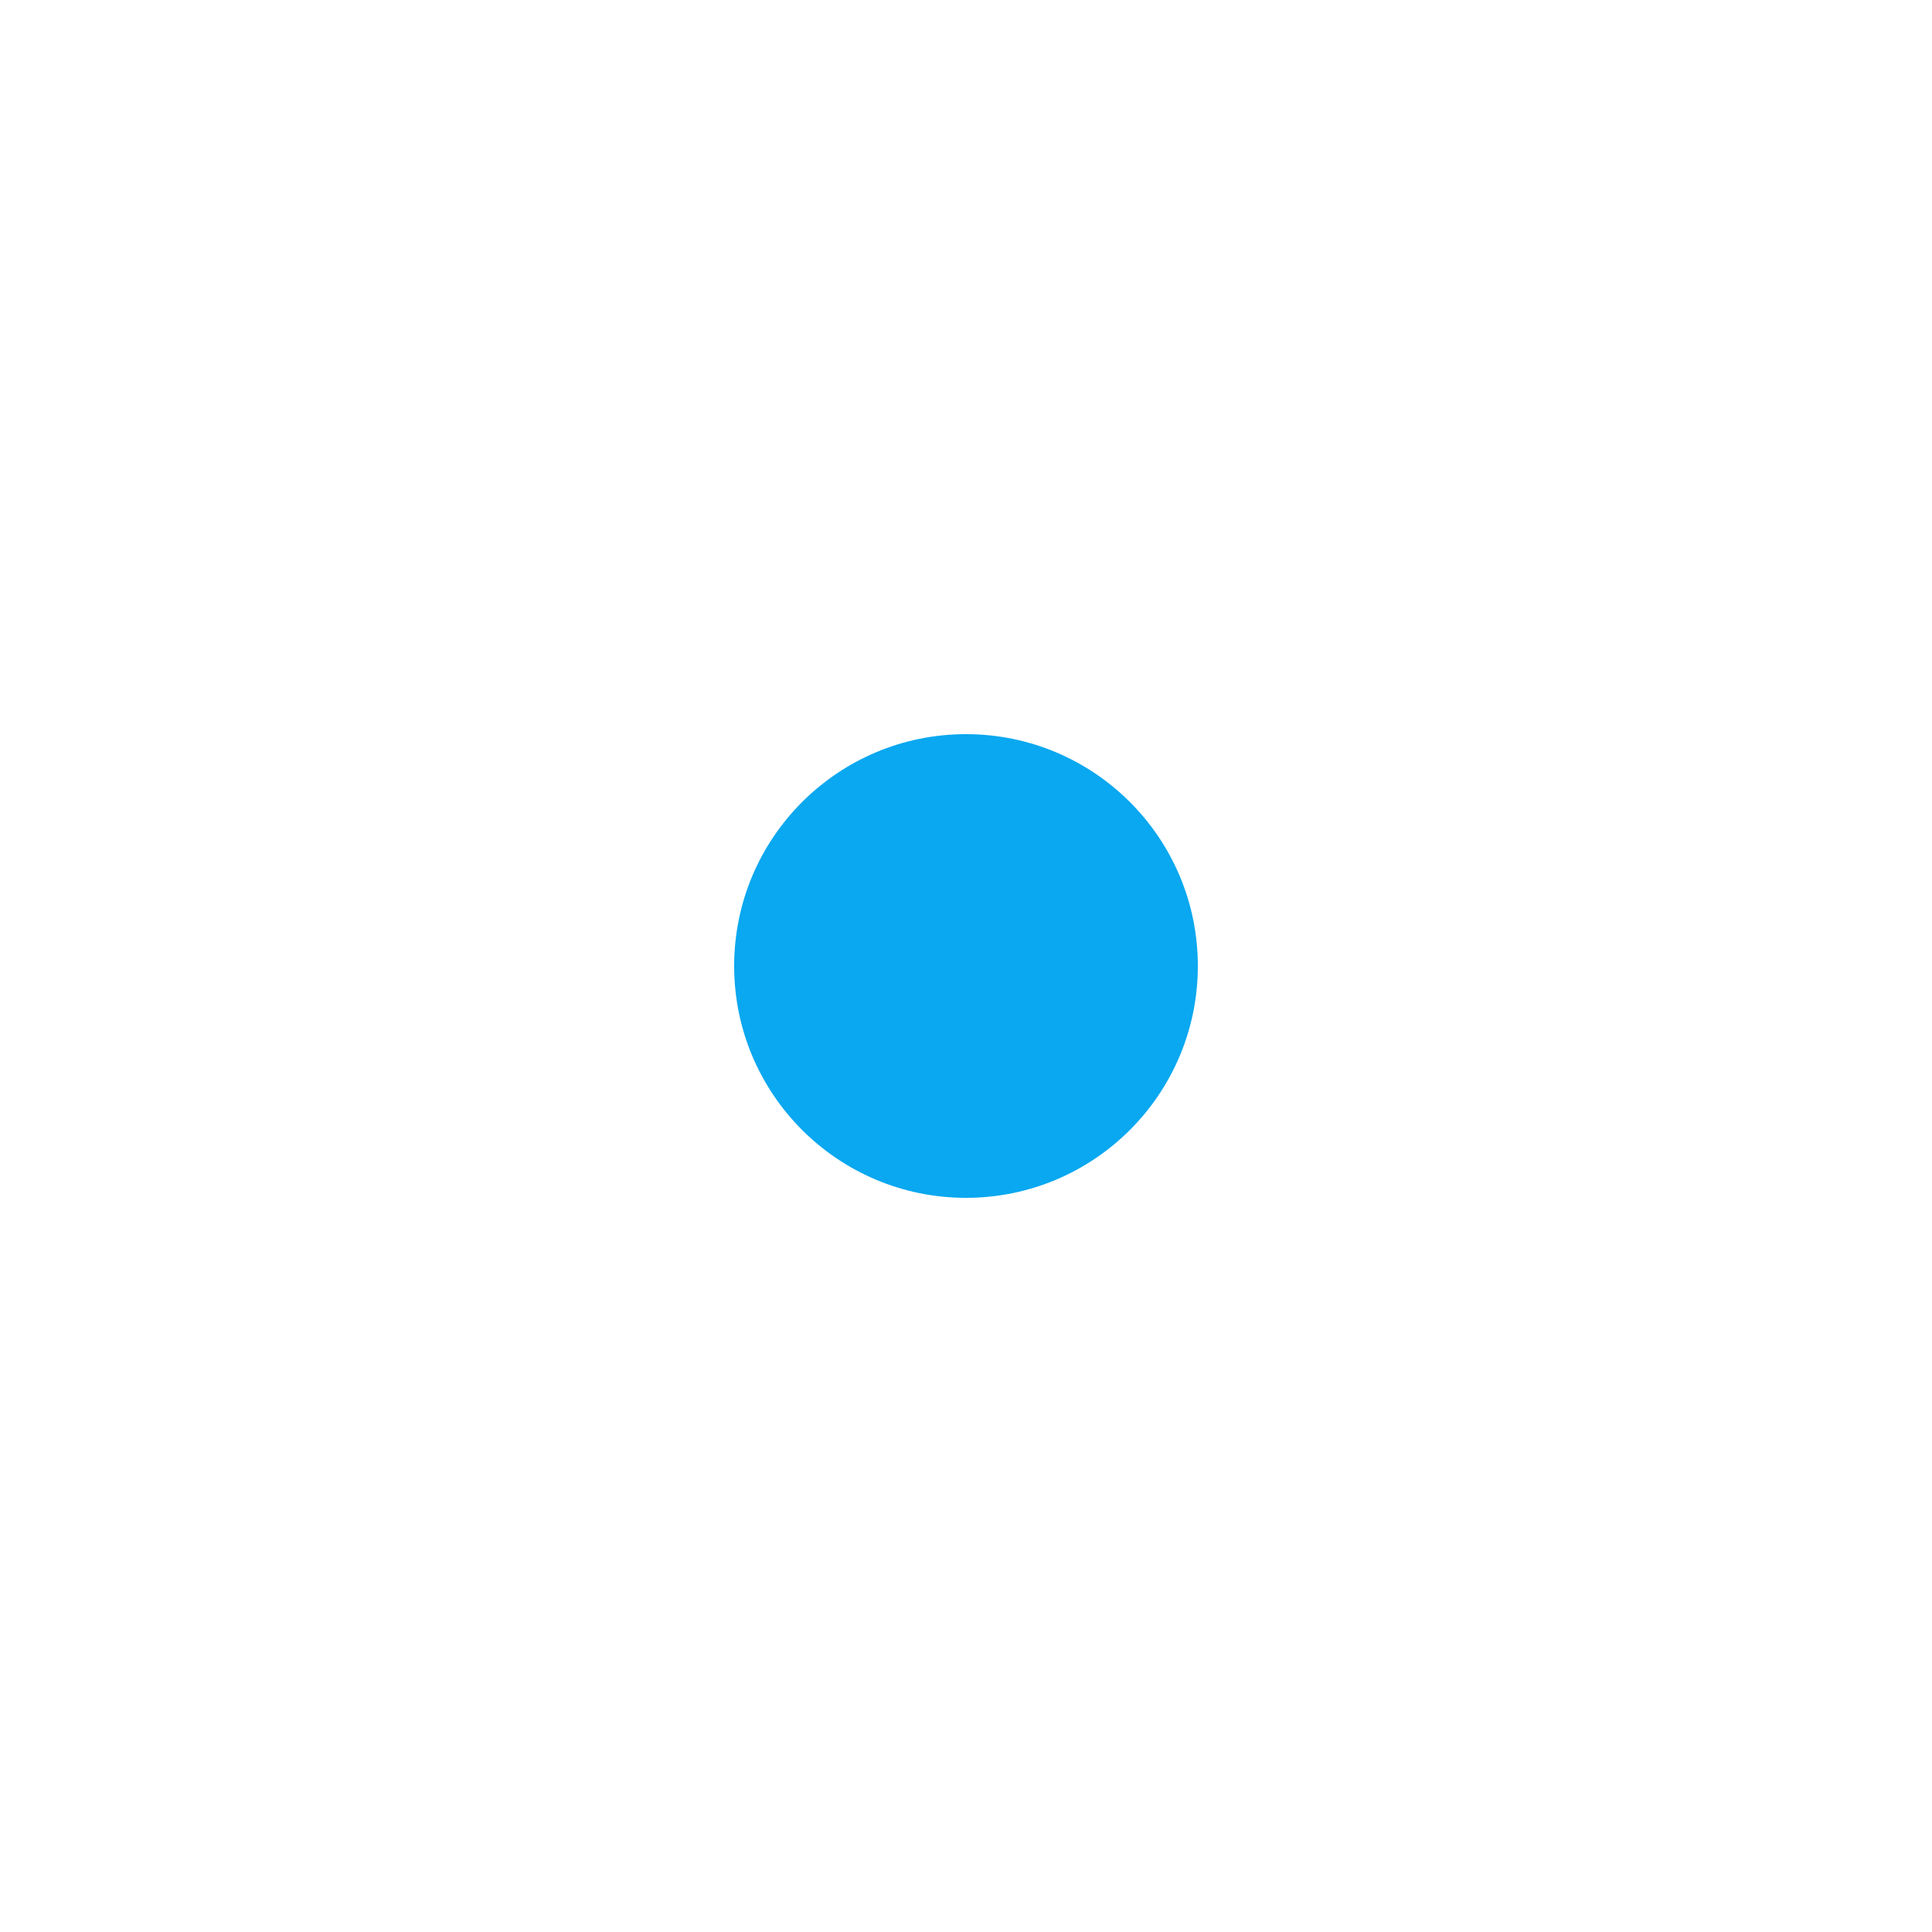
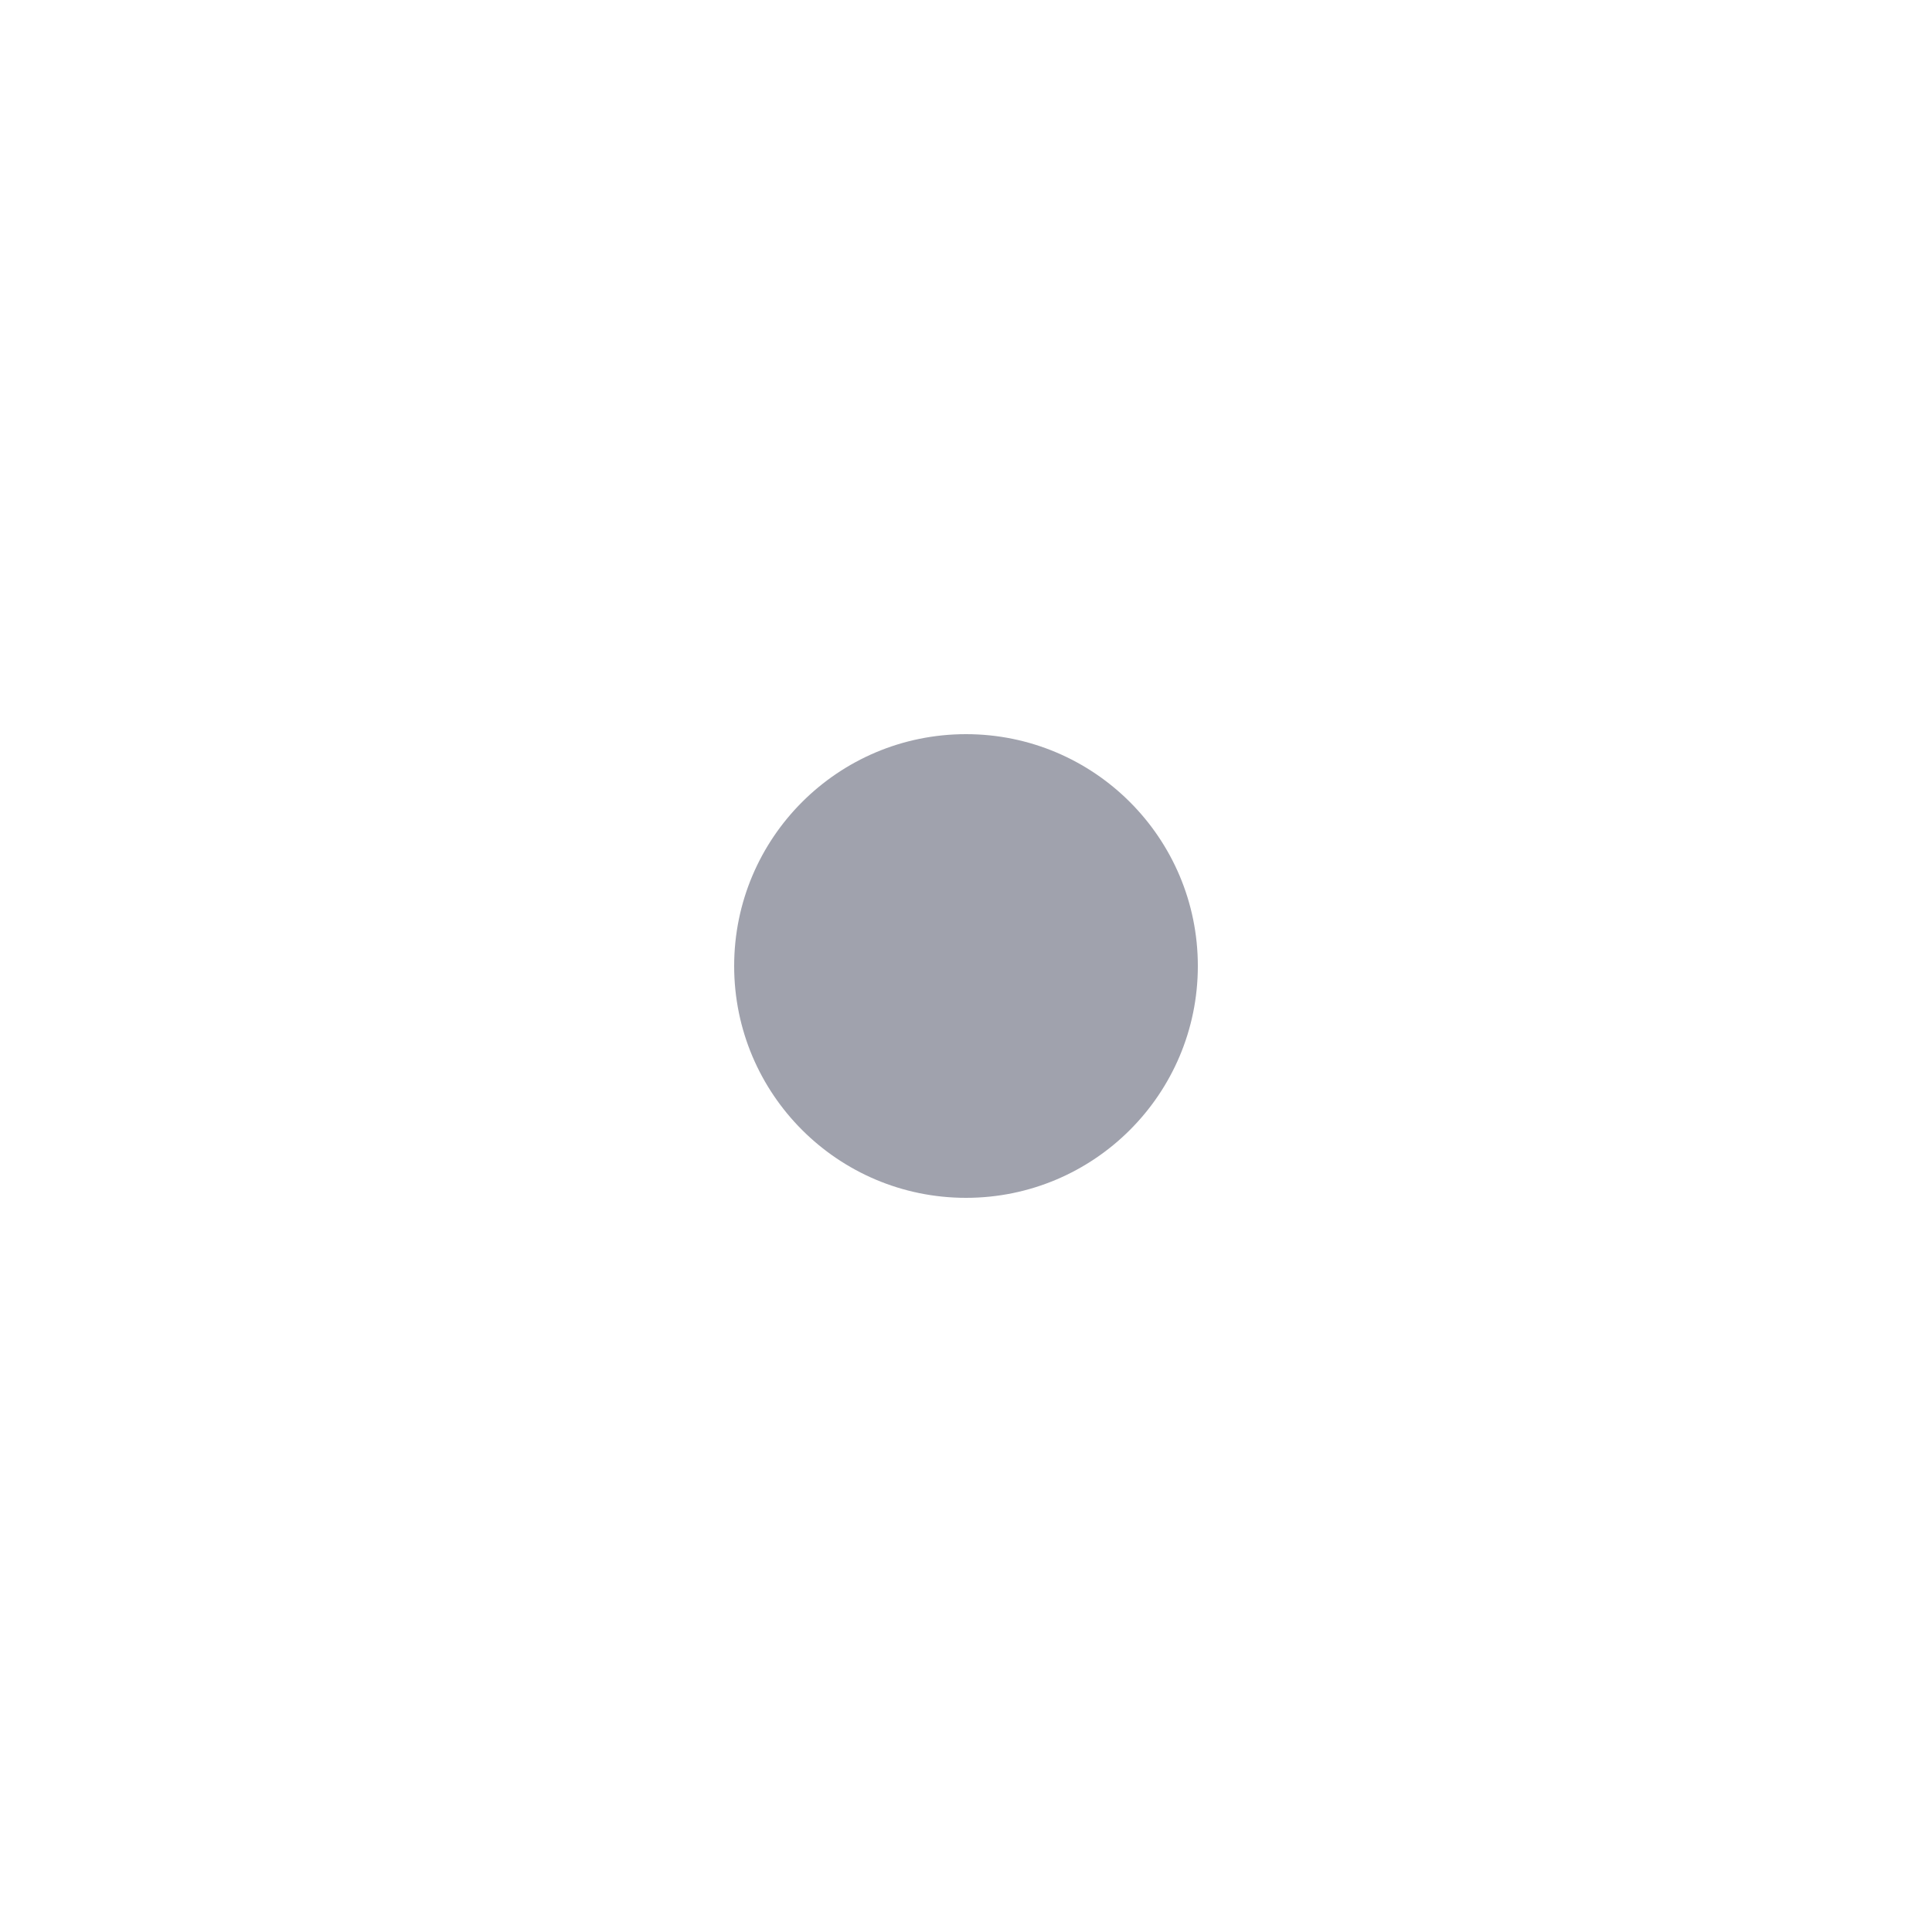
<svg xmlns="http://www.w3.org/2000/svg" width="50" height="50">
-   <circle transform="translate(19,19)" cx="6" cy="6" r="6" fill="#09a8f0" />
+   <circle transform="translate(19,19)" cx="6" cy="6" r="6" fill="#a0a2ad" />
</svg>
